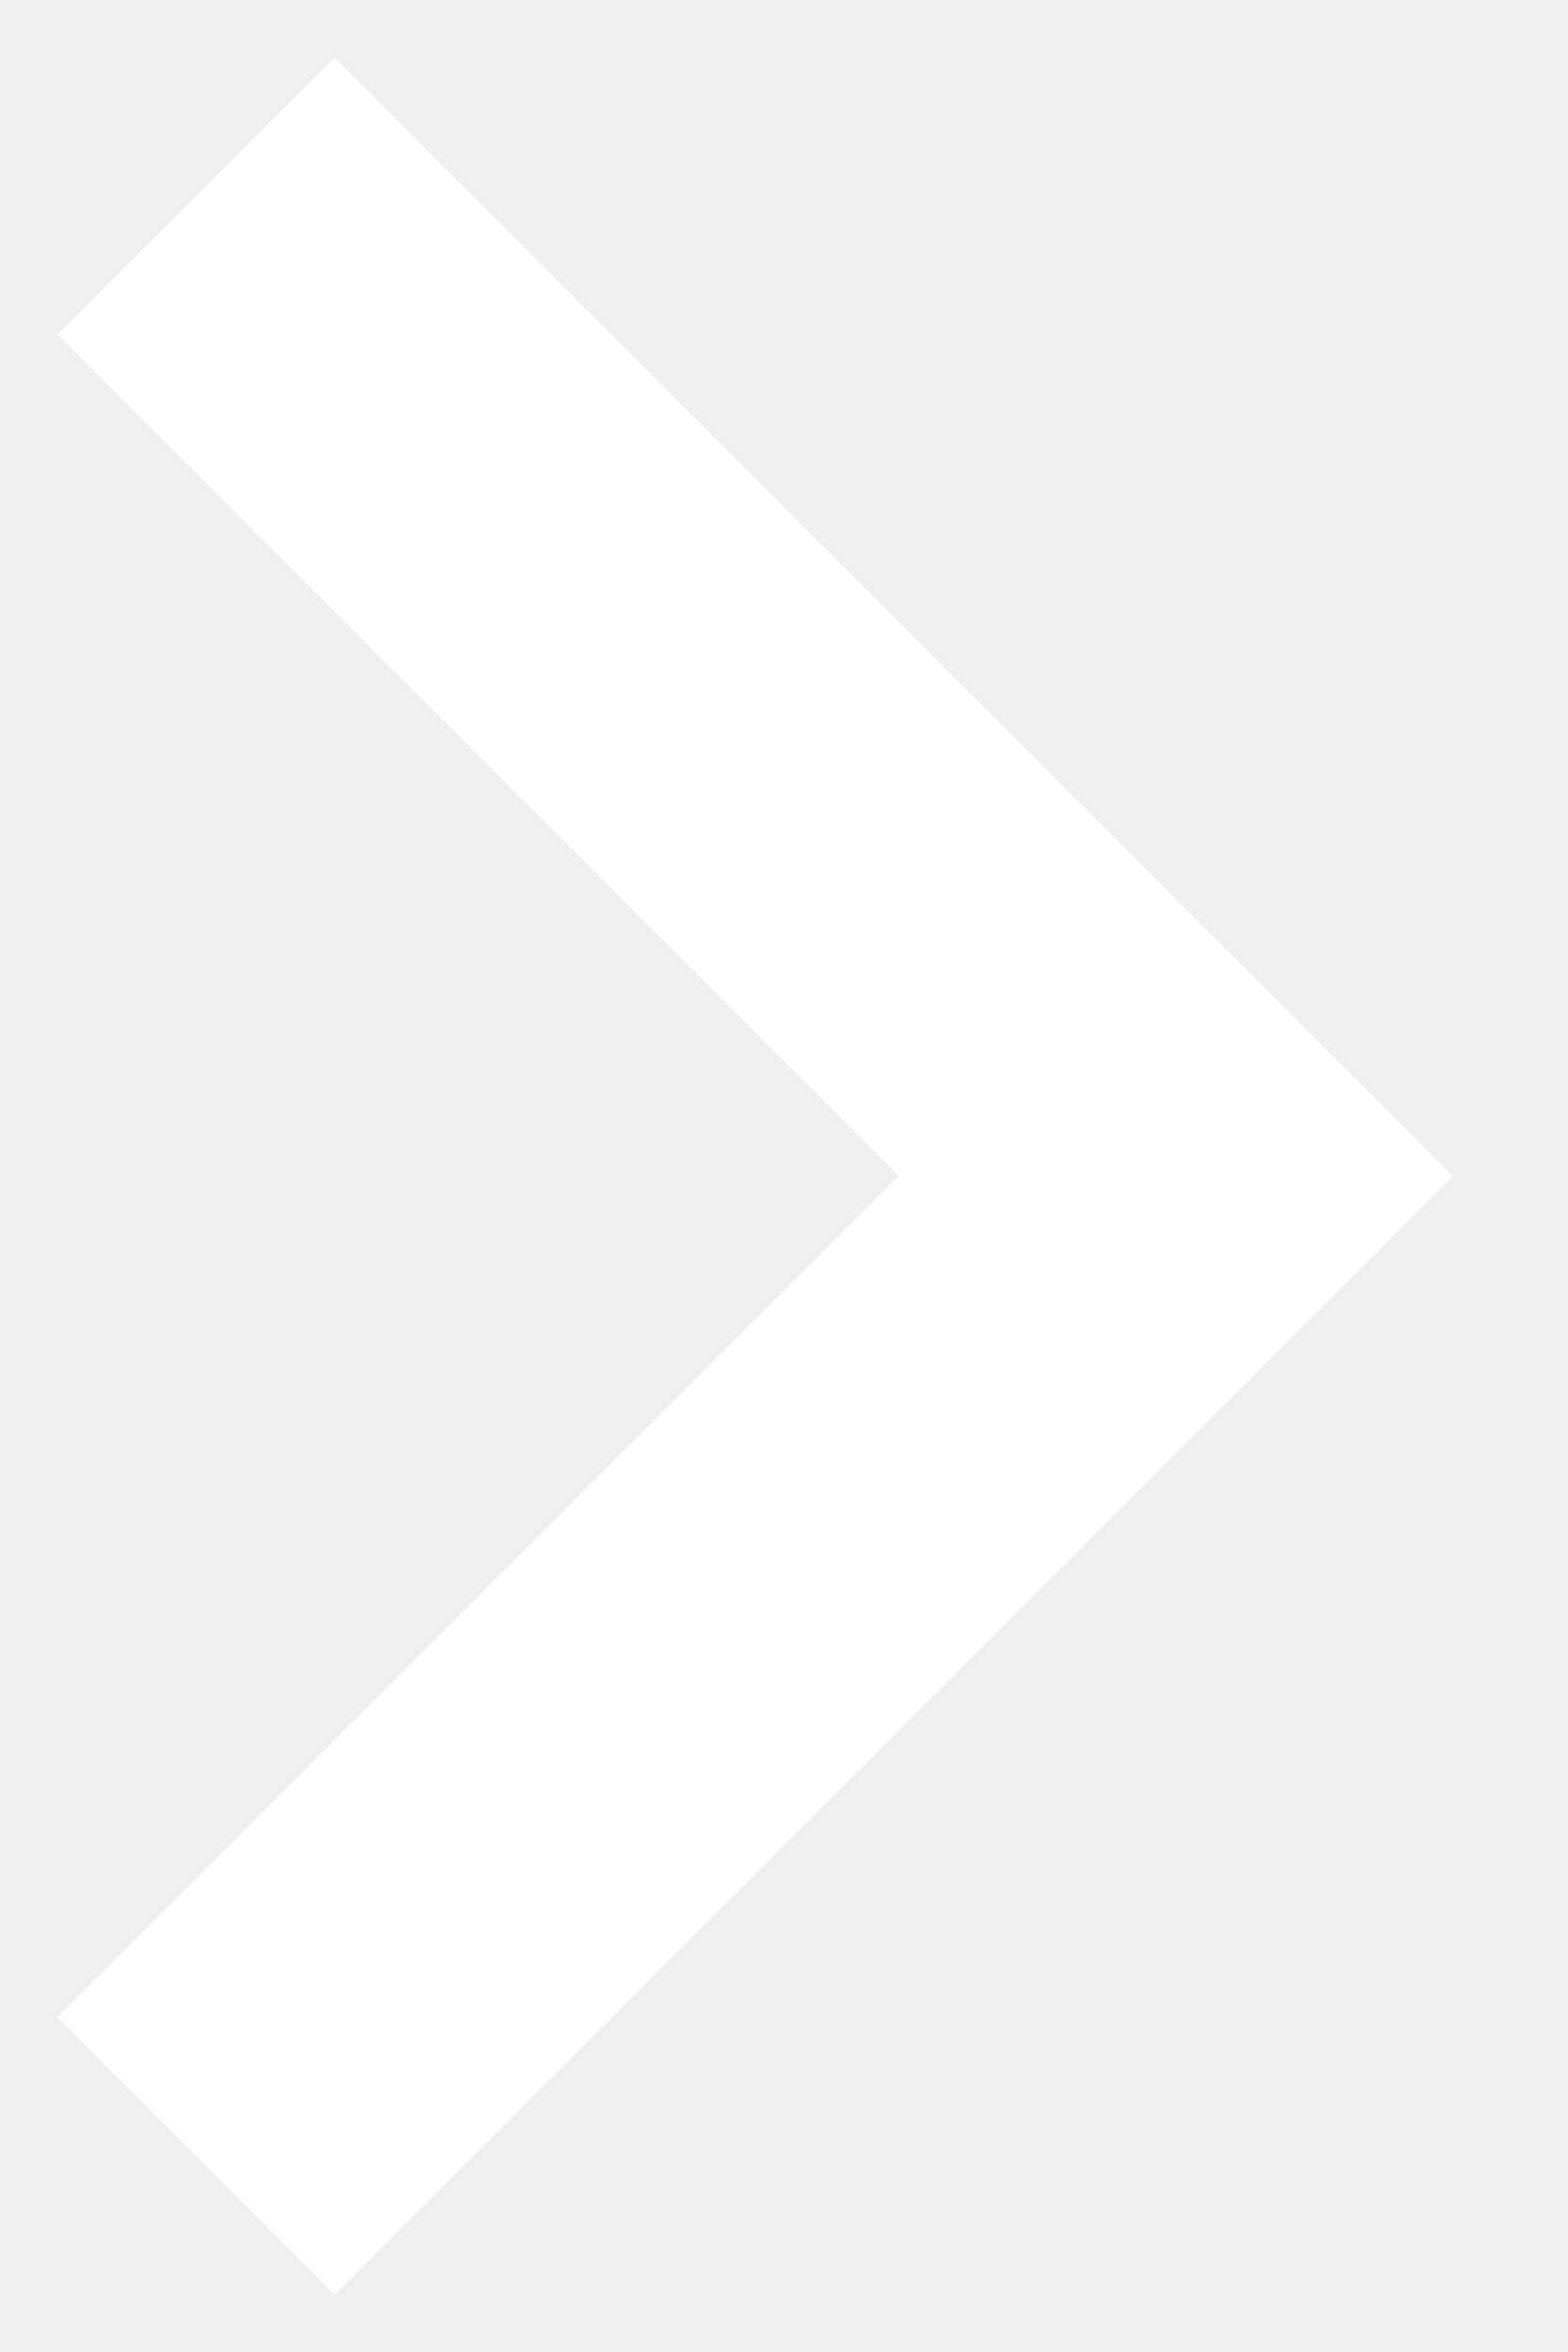
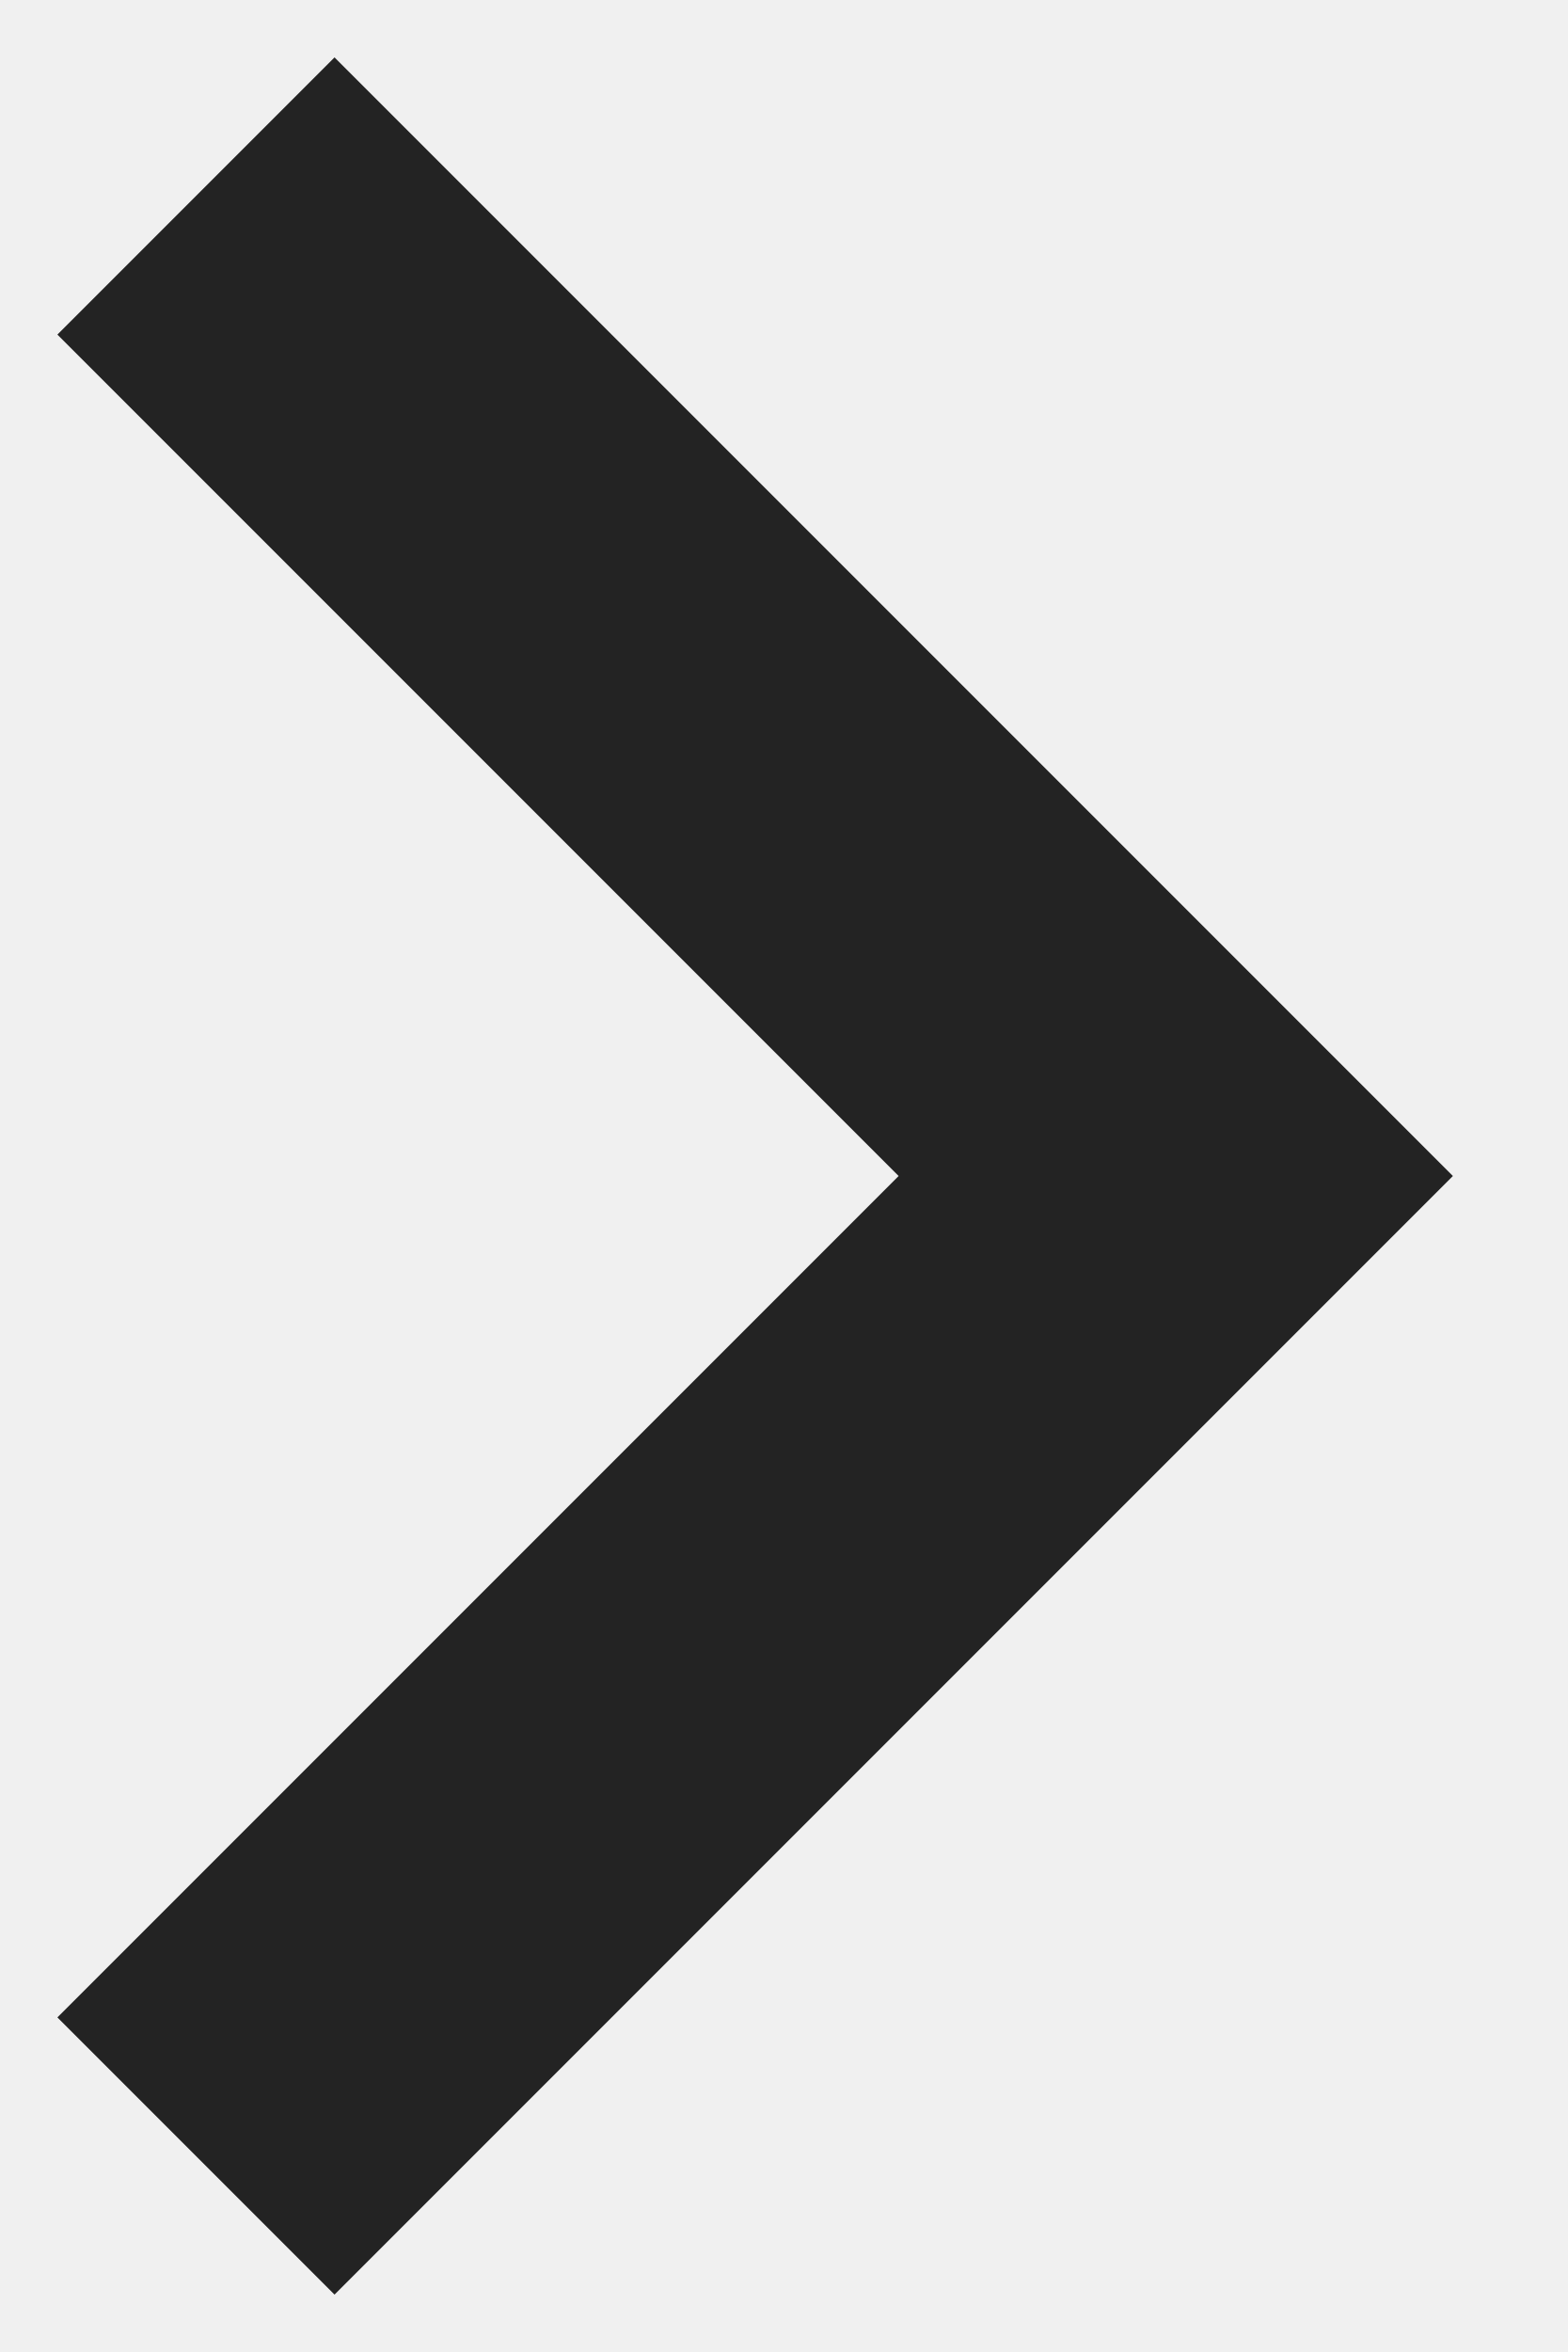
<svg xmlns="http://www.w3.org/2000/svg" width="8" height="12" viewBox="0 0 8 12" fill="none">
-   <path d="M1 1L6 6L1 11" stroke="white" stroke-width="2" />
+   <path d="M1 1L6 6L1 11" stroke="#232323" stroke-width="2" />
</svg>
